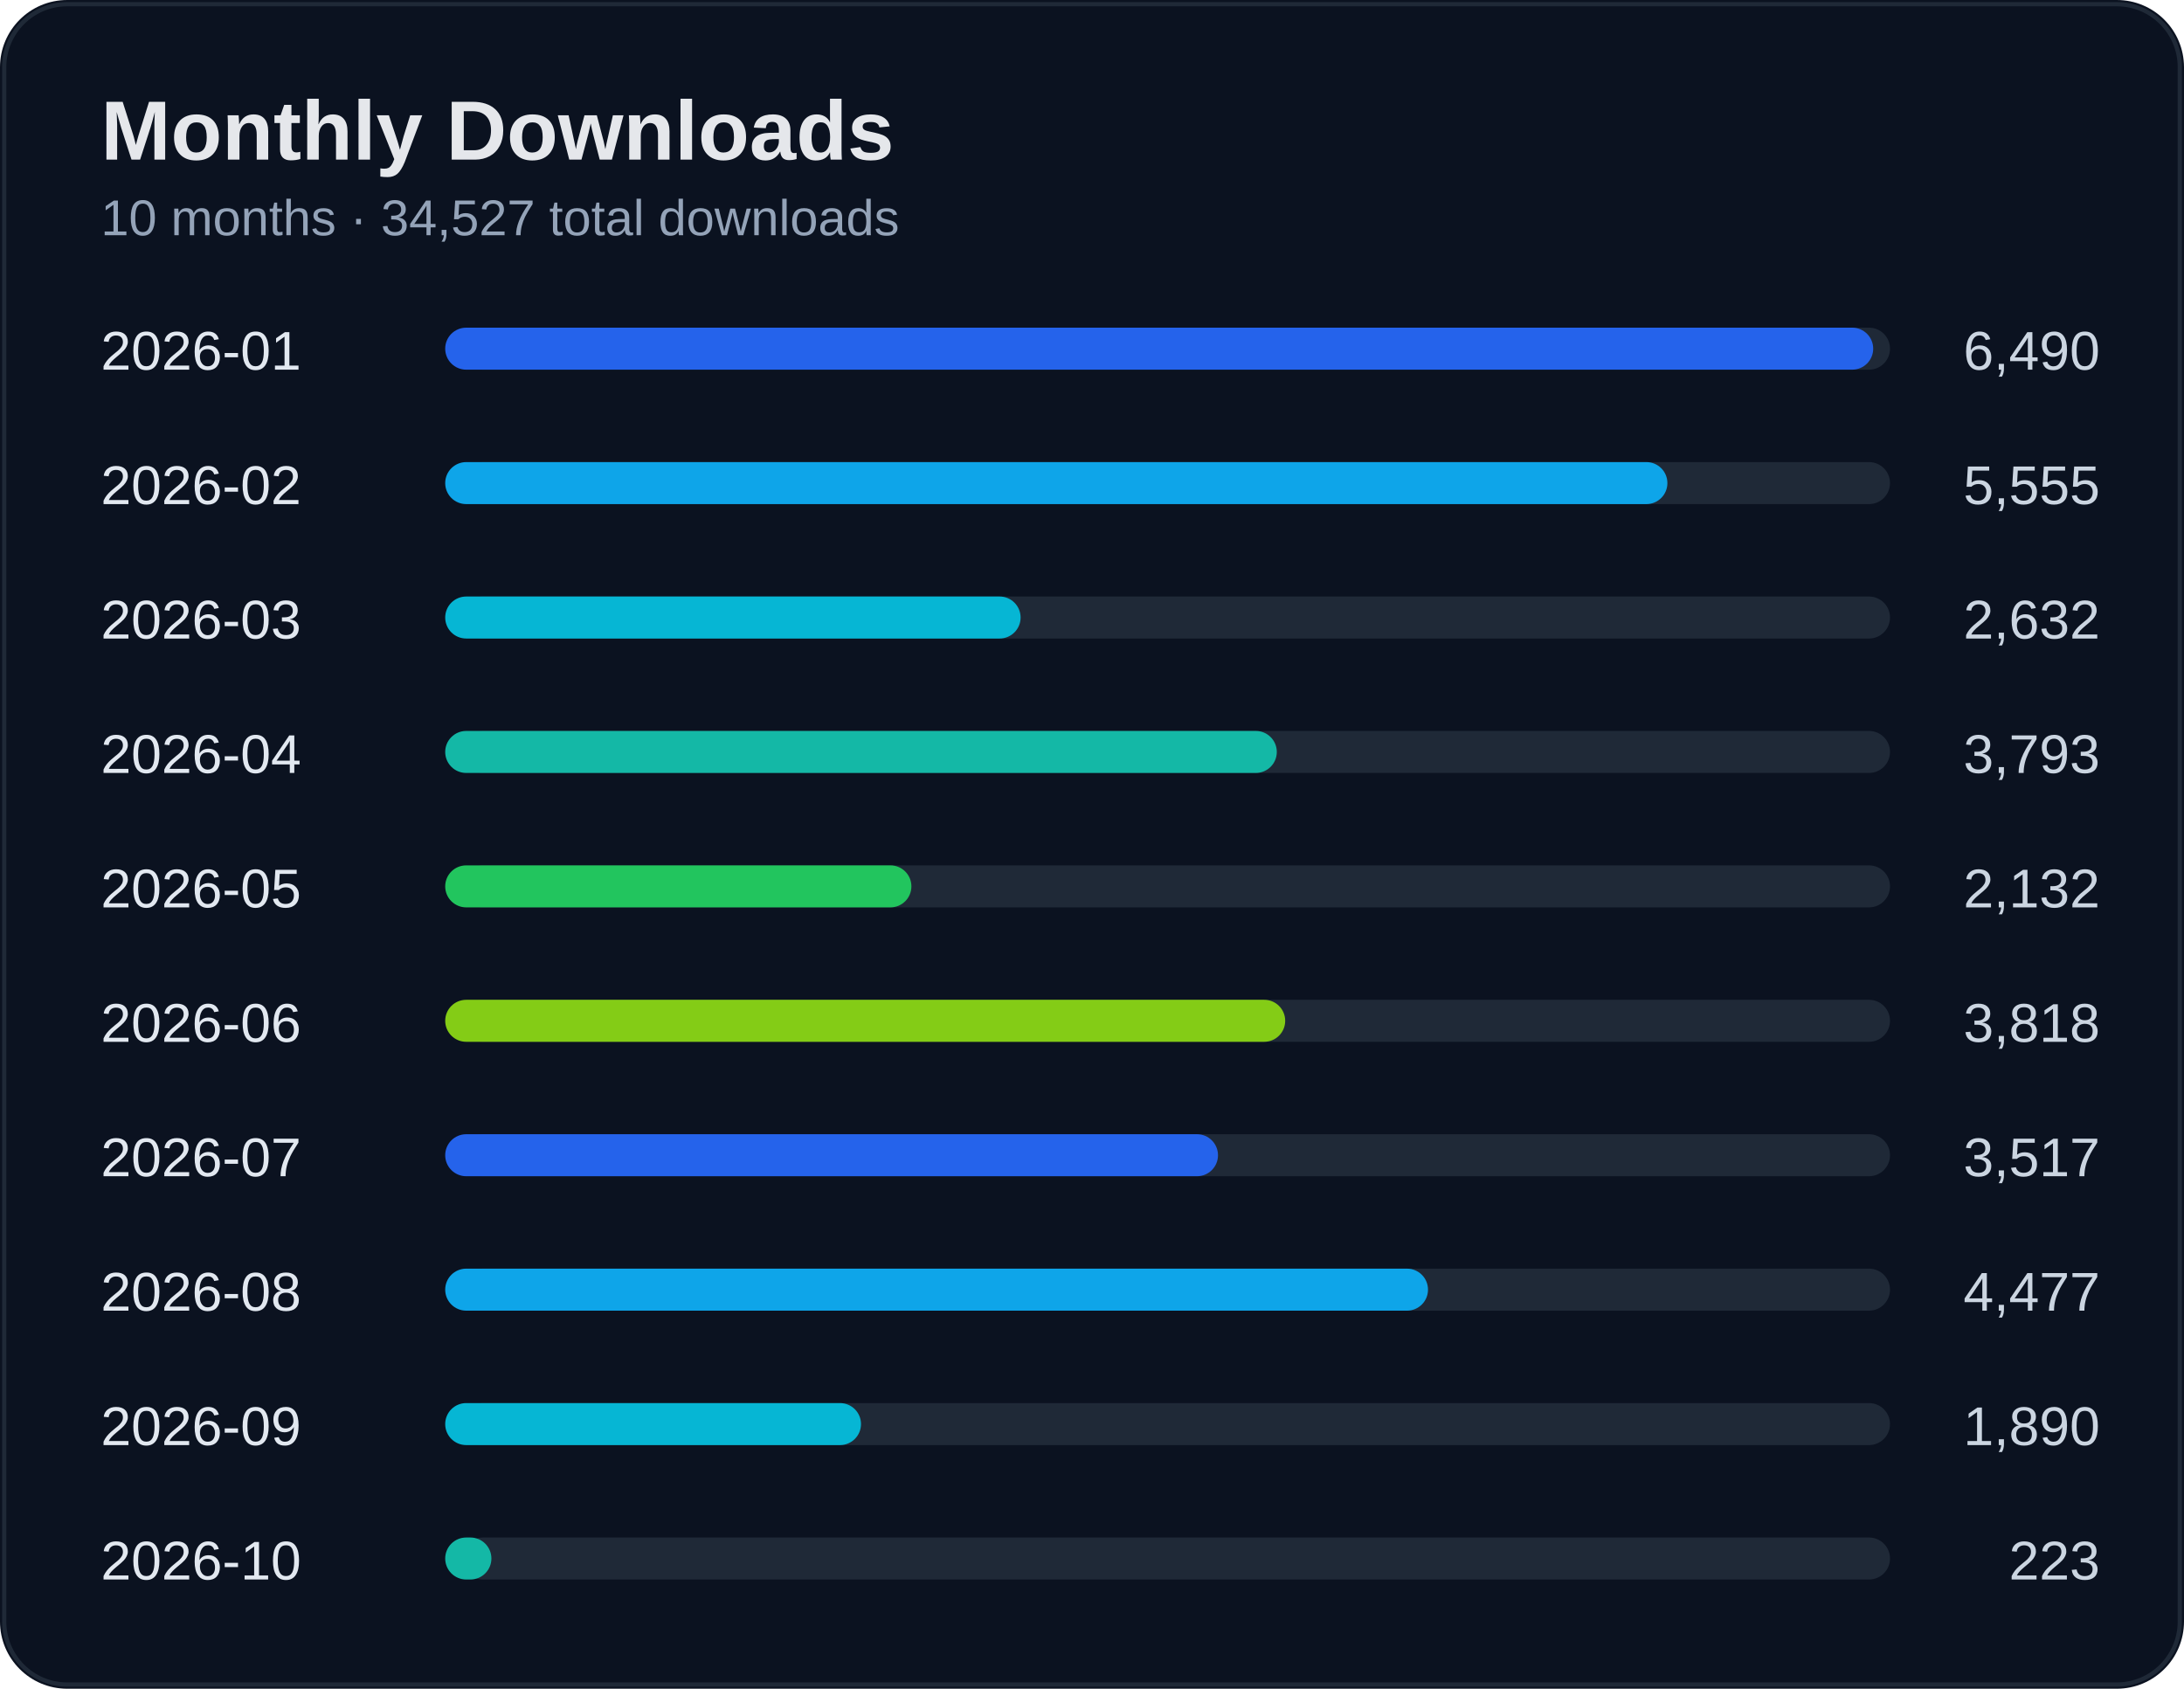
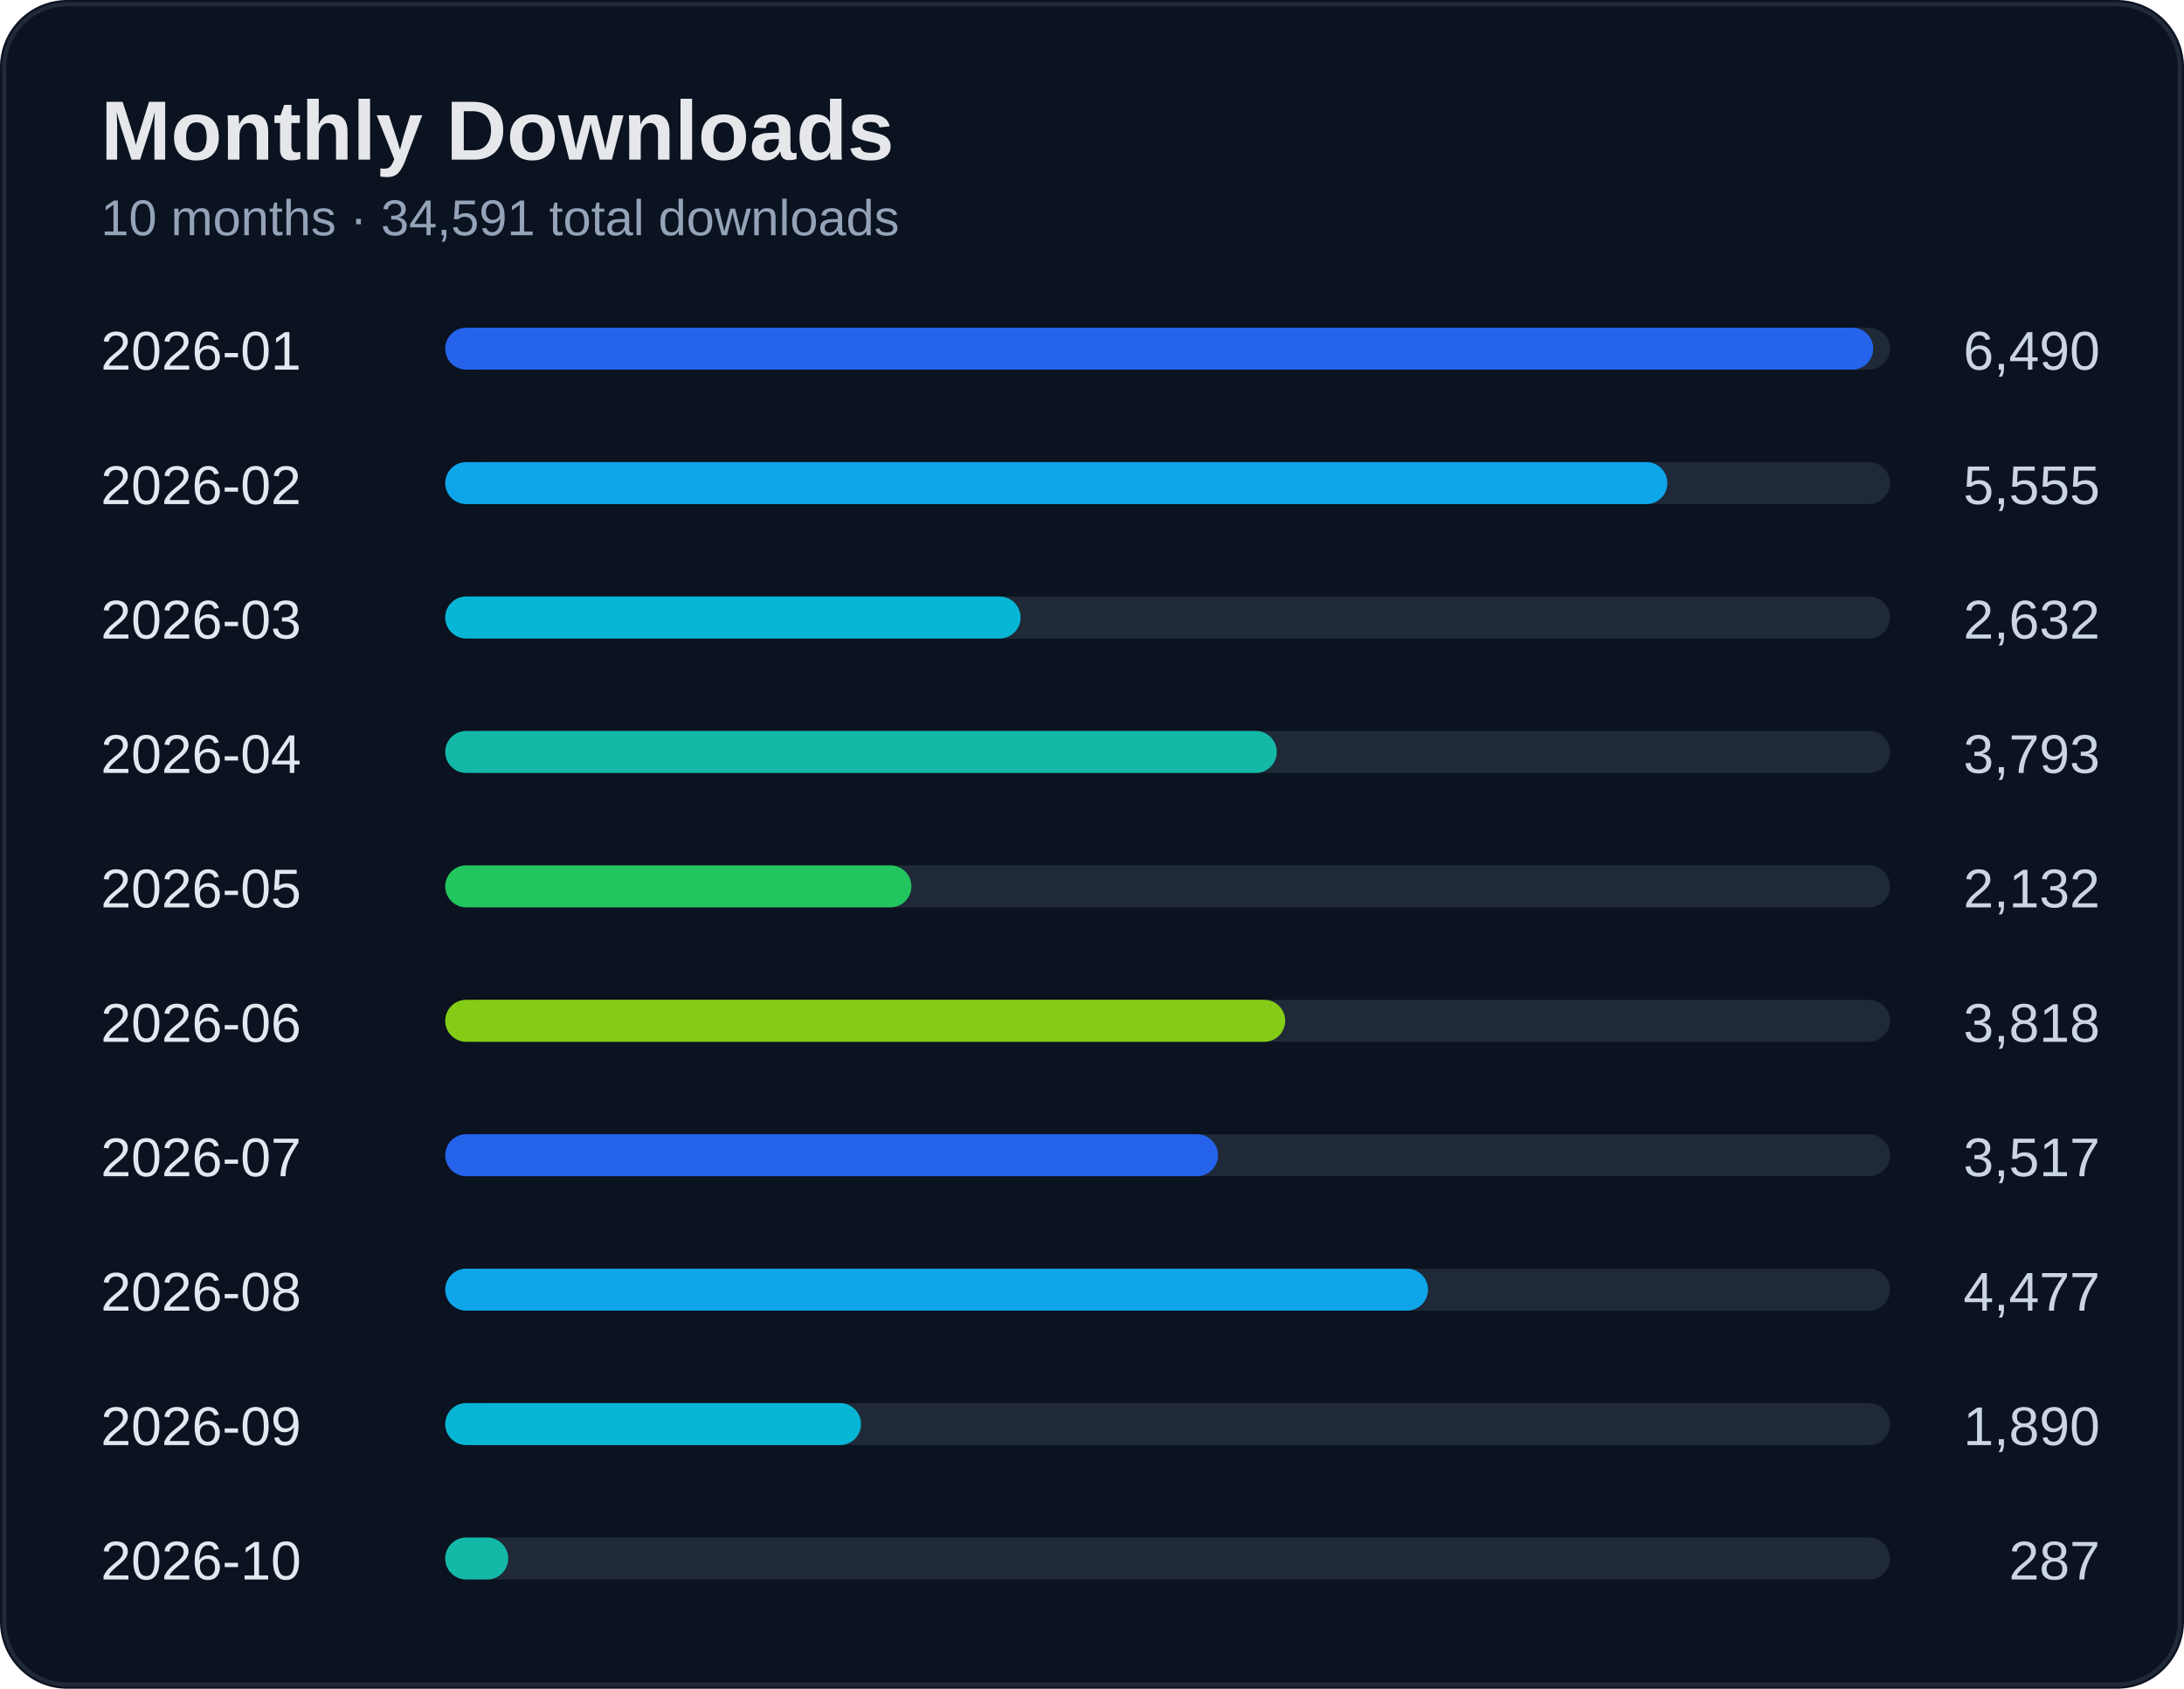
<svg xmlns="http://www.w3.org/2000/svg" width="520" height="402" viewBox="0 0 520 402">
  <rect width="100%" height="100%" rx="16" fill="#0b1220" />
  <rect x="1" y="1" width="518" height="400" rx="15" fill="none" stroke="#1f2937" />
  <text x="24" y="38" fill="#e5e7eb" font-size="20" font-weight="700" font-family="Segoe UI, Arial">Monthly Downloads</text>
-   <text x="24" y="56" fill="#94a3b8" font-size="12" font-family="Segoe UI, Arial">10 months · 34,527 total downloads</text>
+   <text x="24" y="56" fill="#94a3b8" font-size="12" font-family="Segoe UI, Arial">10 months · 34,591 total downloads</text>
  <text x="24" y="88" fill="#e2e8f0" font-size="13" font-family="Segoe UI, Arial">2026-01</text>
  <text x="500" y="88" fill="#cbd5e1" font-size="13" text-anchor="end" font-family="Segoe UI, Arial">6,490</text>
  <rect x="110" y="78" width="340" height="10" rx="5" fill="#1f2937" />
  <rect x="106" y="78" width="340" height="10" rx="5" fill="#2563eb" />
  <text x="24" y="120" fill="#e2e8f0" font-size="13" font-family="Segoe UI, Arial">2026-02</text>
  <text x="500" y="120" fill="#cbd5e1" font-size="13" text-anchor="end" font-family="Segoe UI, Arial">5,555</text>
  <rect x="110" y="110" width="340" height="10" rx="5" fill="#1f2937" />
  <rect x="106" y="110" width="291" height="10" rx="5" fill="#0ea5e9" />
  <text x="24" y="152" fill="#e2e8f0" font-size="13" font-family="Segoe UI, Arial">2026-03</text>
  <text x="500" y="152" fill="#cbd5e1" font-size="13" text-anchor="end" font-family="Segoe UI, Arial">2,632</text>
  <rect x="110" y="142" width="340" height="10" rx="5" fill="#1f2937" />
  <rect x="106" y="142" width="137" height="10" rx="5" fill="#06b6d4" />
  <text x="24" y="184" fill="#e2e8f0" font-size="13" font-family="Segoe UI, Arial">2026-04</text>
  <text x="500" y="184" fill="#cbd5e1" font-size="13" text-anchor="end" font-family="Segoe UI, Arial">3,793</text>
  <rect x="110" y="174" width="340" height="10" rx="5" fill="#1f2937" />
  <rect x="106" y="174" width="198" height="10" rx="5" fill="#14b8a6" />
  <text x="24" y="216" fill="#e2e8f0" font-size="13" font-family="Segoe UI, Arial">2026-05</text>
  <text x="500" y="216" fill="#cbd5e1" font-size="13" text-anchor="end" font-family="Segoe UI, Arial">2,132</text>
  <rect x="110" y="206" width="340" height="10" rx="5" fill="#1f2937" />
  <rect x="106" y="206" width="111" height="10" rx="5" fill="#22c55e" />
  <text x="24" y="248" fill="#e2e8f0" font-size="13" font-family="Segoe UI, Arial">2026-06</text>
  <text x="500" y="248" fill="#cbd5e1" font-size="13" text-anchor="end" font-family="Segoe UI, Arial">3,818</text>
  <rect x="110" y="238" width="340" height="10" rx="5" fill="#1f2937" />
  <rect x="106" y="238" width="200" height="10" rx="5" fill="#84cc16" />
  <text x="24" y="280" fill="#e2e8f0" font-size="13" font-family="Segoe UI, Arial">2026-07</text>
  <text x="500" y="280" fill="#cbd5e1" font-size="13" text-anchor="end" font-family="Segoe UI, Arial">3,517</text>
  <rect x="110" y="270" width="340" height="10" rx="5" fill="#1f2937" />
  <rect x="106" y="270" width="184" height="10" rx="5" fill="#2563eb" />
  <text x="24" y="312" fill="#e2e8f0" font-size="13" font-family="Segoe UI, Arial">2026-08</text>
  <text x="500" y="312" fill="#cbd5e1" font-size="13" text-anchor="end" font-family="Segoe UI, Arial">4,477</text>
  <rect x="110" y="302" width="340" height="10" rx="5" fill="#1f2937" />
  <rect x="106" y="302" width="234" height="10" rx="5" fill="#0ea5e9" />
  <text x="24" y="344" fill="#e2e8f0" font-size="13" font-family="Segoe UI, Arial">2026-09</text>
  <text x="500" y="344" fill="#cbd5e1" font-size="13" text-anchor="end" font-family="Segoe UI, Arial">1,890</text>
  <rect x="110" y="334" width="340" height="10" rx="5" fill="#1f2937" />
  <rect x="106" y="334" width="99" height="10" rx="5" fill="#06b6d4" />
  <text x="24" y="376" fill="#e2e8f0" font-size="13" font-family="Segoe UI, Arial">2026-10</text>
-   <text x="500" y="376" fill="#cbd5e1" font-size="13" text-anchor="end" font-family="Segoe UI, Arial">223</text>
+   <text x="500" y="376" fill="#cbd5e1" font-size="13" text-anchor="end" font-family="Segoe UI, Arial">287</text>
  <rect x="110" y="366" width="340" height="10" rx="5" fill="#1f2937" />
-   <rect x="106" y="366" width="11" height="10" rx="5" fill="#14b8a6" />
+   <rect x="106" y="366" width="15" height="10" rx="5" fill="#14b8a6" />
</svg>
